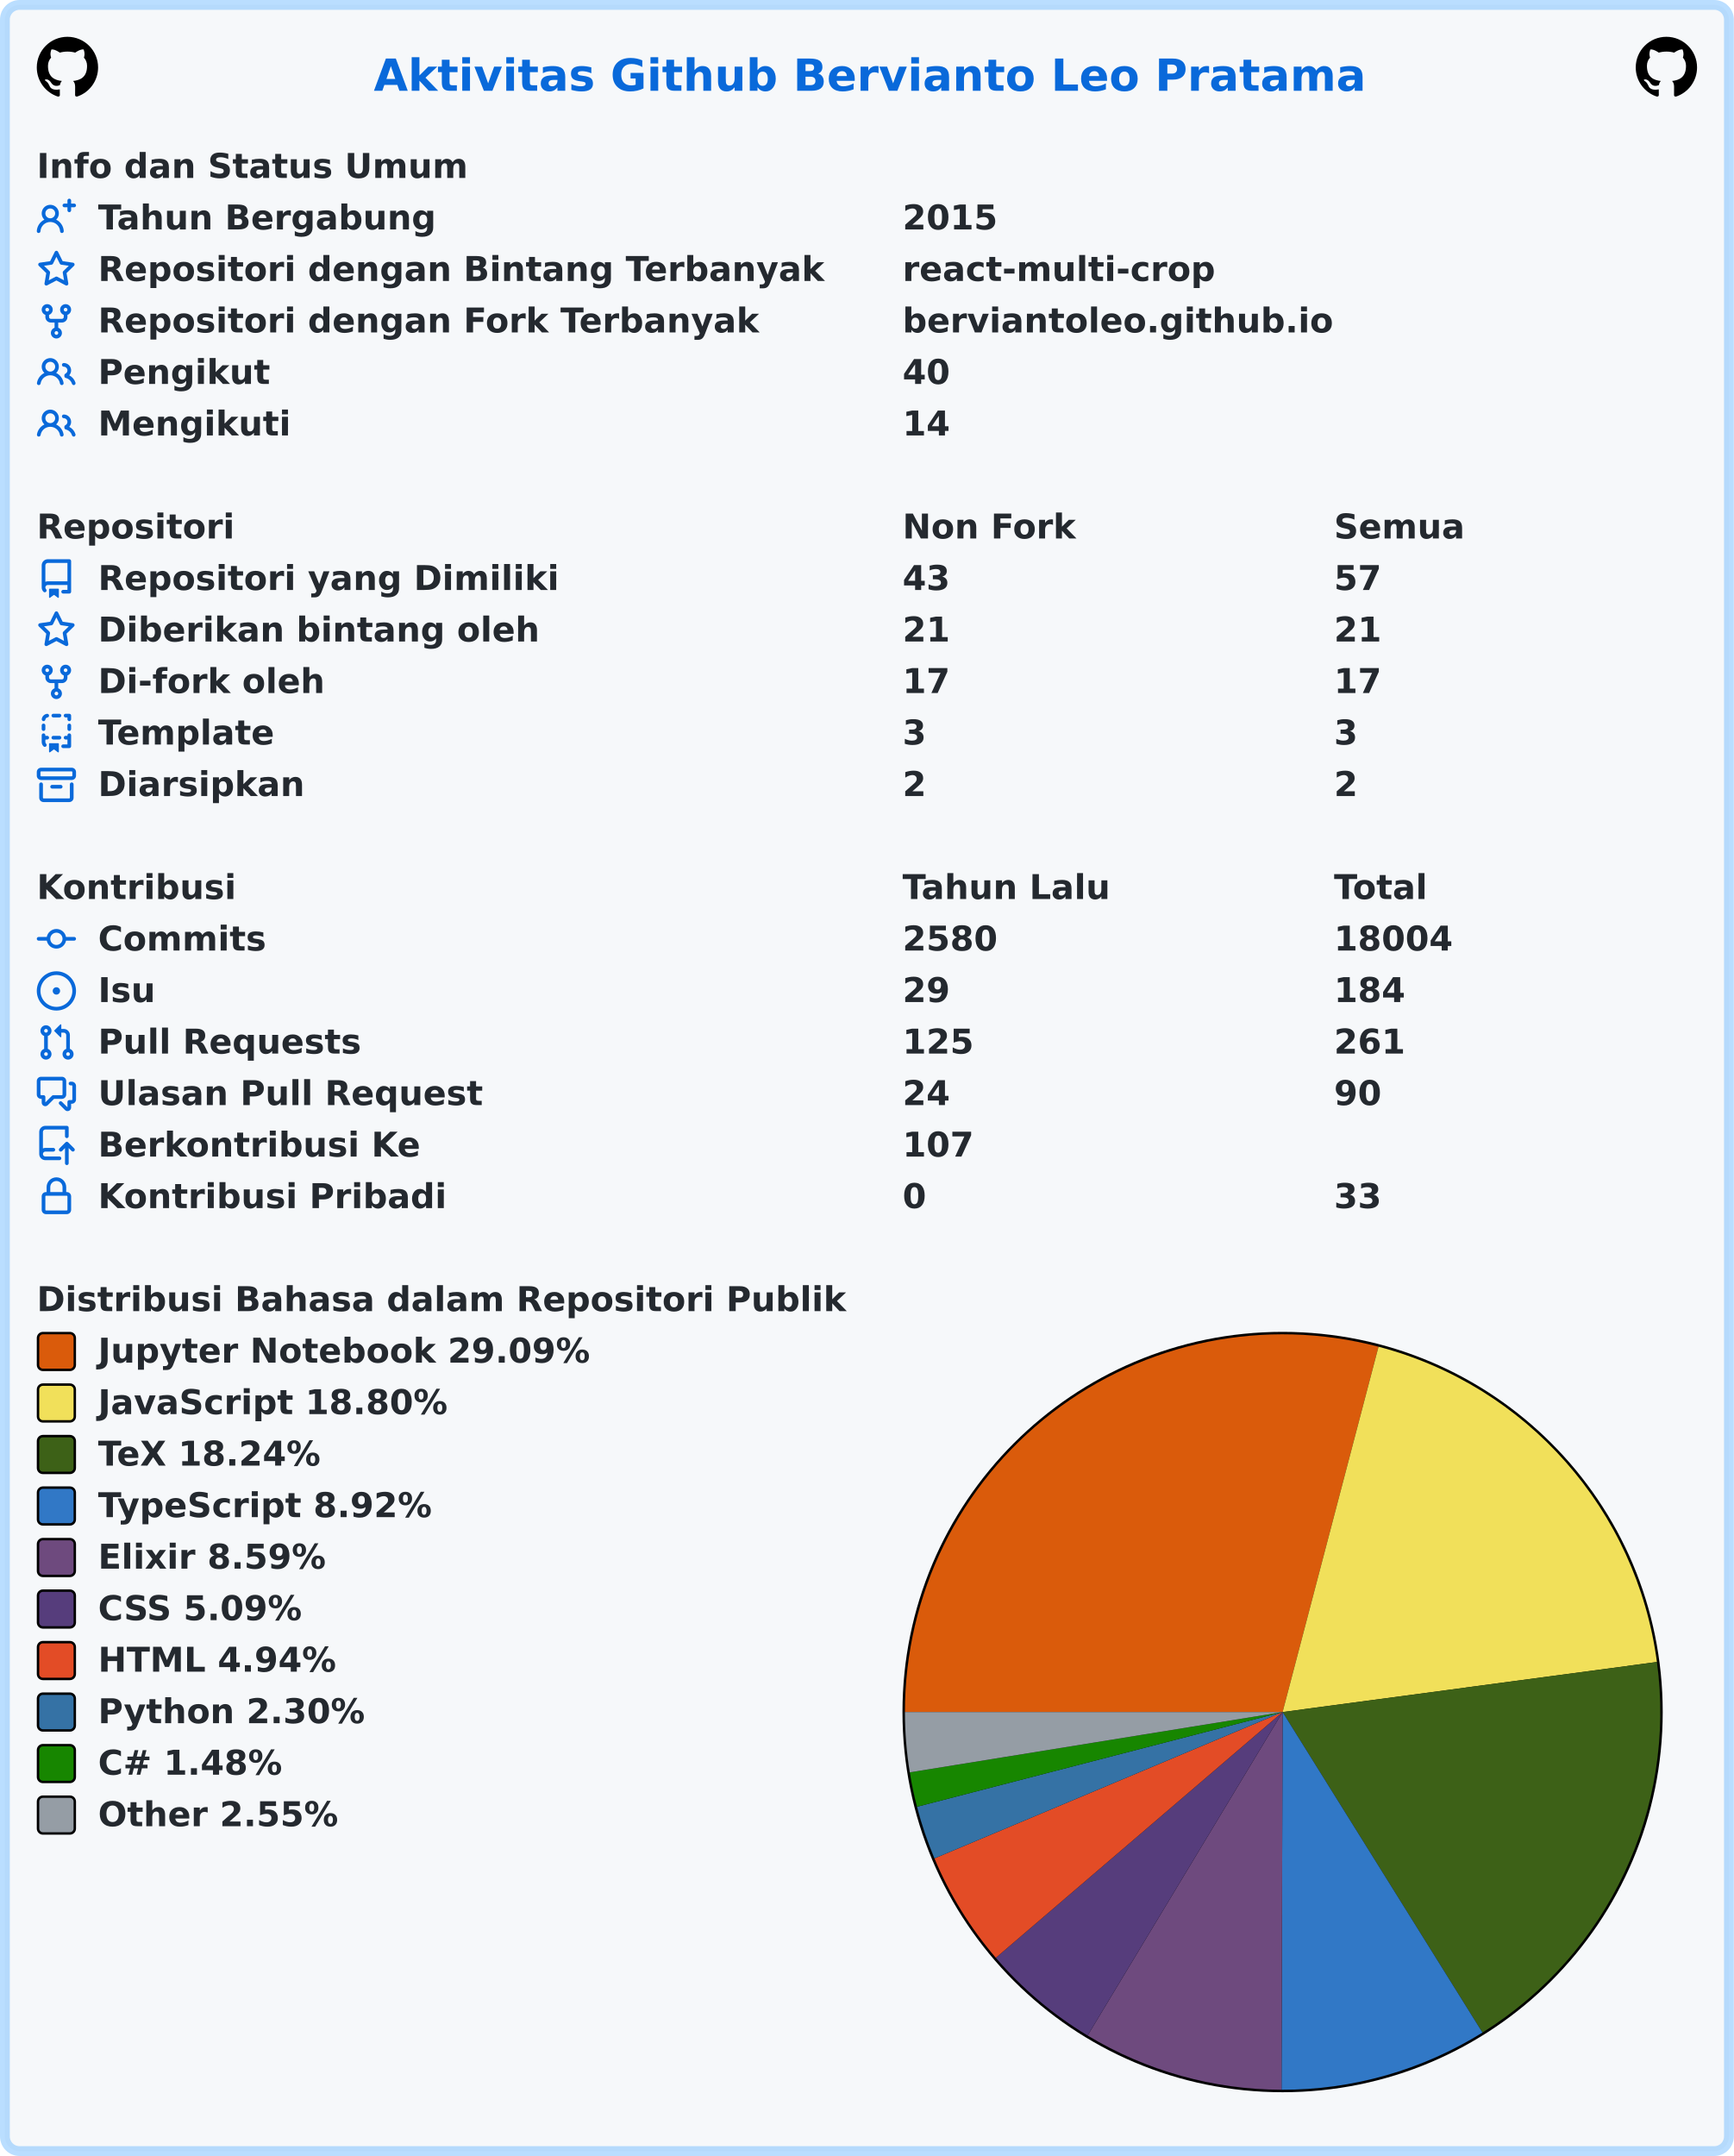
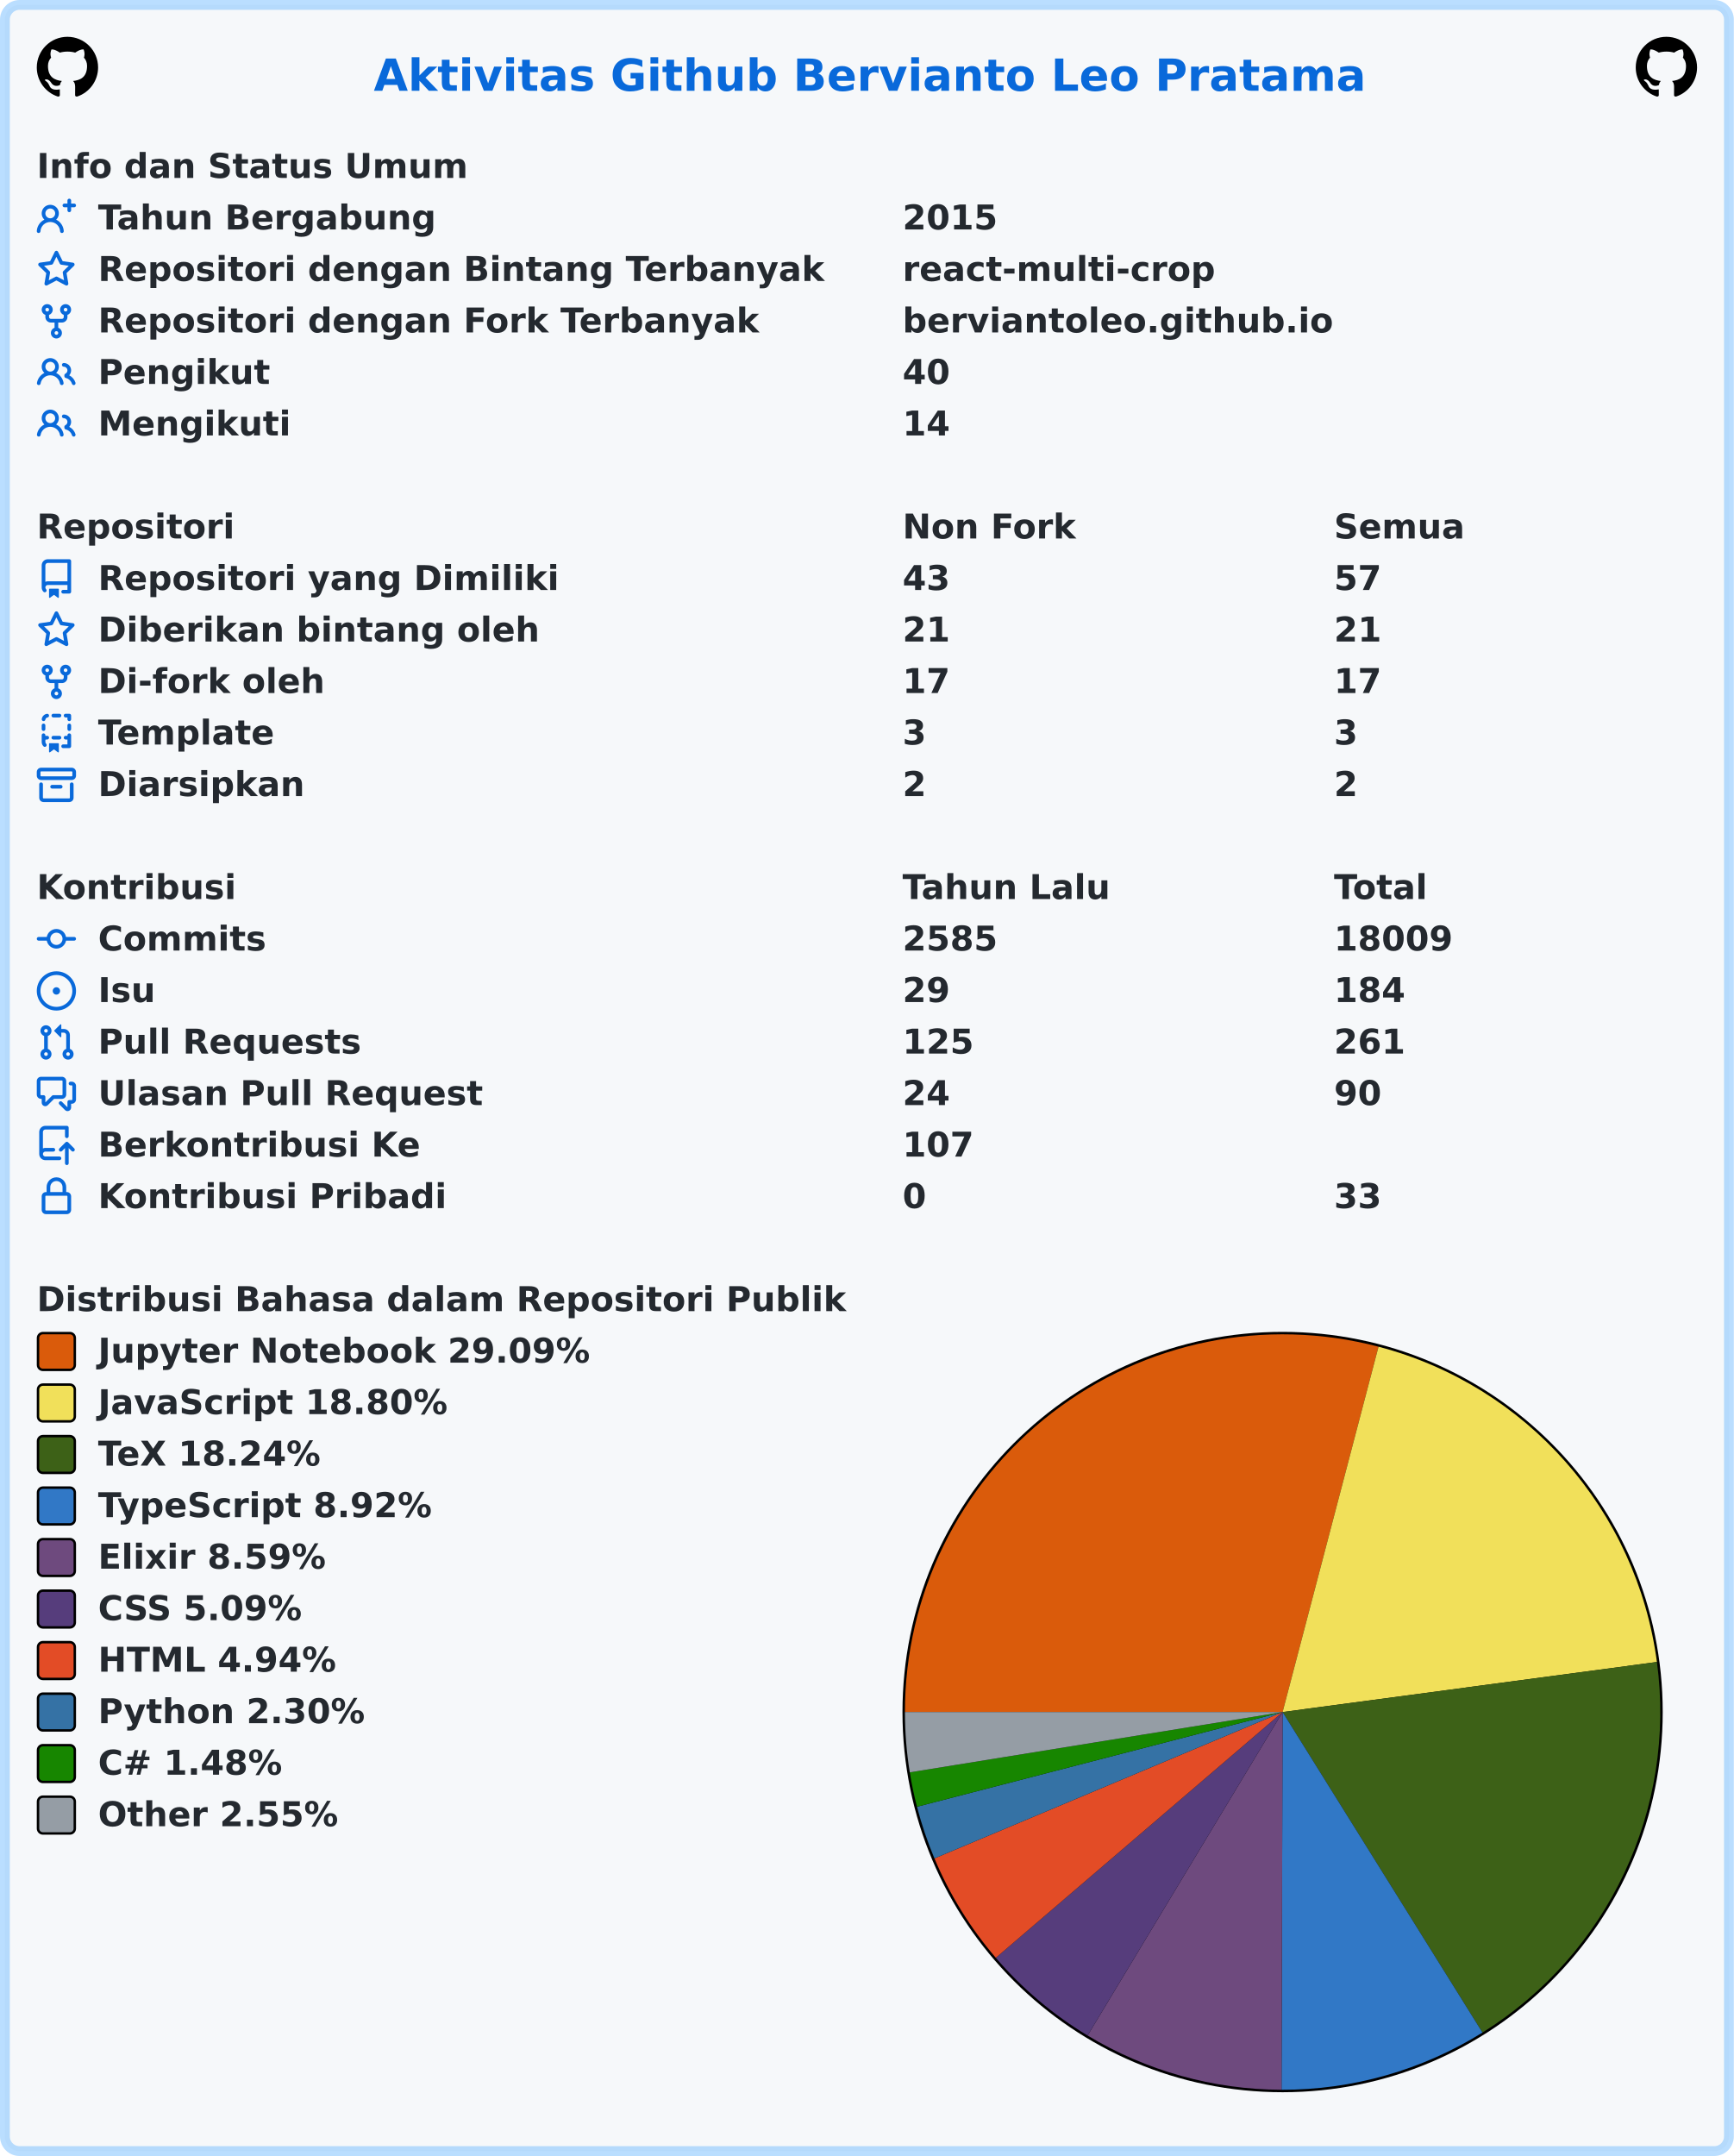
<svg xmlns="http://www.w3.org/2000/svg" width="707" height="879" viewBox="0 0 707 879" lang="id" xml:lang="id">
  <rect x="2" y="2" stroke-width="4" rx="6" width="703" height="875" stroke="rgba(84,174,255,0.4)" fill="#f6f8fa" />
  <g font-weight="600" font-size="110pt" font-family="Verdana,Geneva,DejaVu Sans,sans-serif" text-rendering="geometricPrecision">
    <text x="1239" y="301" lengthAdjust="spacingAndGlyphs" textLength="3261" transform="scale(0.123)" fill="#0969da">Aktivitas Github Bervianto Leo Pratama</text>
    <svg x="15" y="15" width="25" height="25" viewBox="0 0 16 16">
      <path fill="#000000" fill-rule="evenodd" d="M8 0C3.58 0 0 3.58 0 8c0 3.54 2.29 6.53 5.47 7.59.4.07.55-.17.55-.38 0-.19-.01-.82-.01-1.49-2.01.37-2.53-.49-2.69-.94-.09-.23-.48-.94-.82-1.13-.28-.15-.68-.52-.01-.53.63-.01 1.08.58 1.23.82.72 1.21 1.87.87 2.33.66.07-.52.28-.87.51-1.07-1.78-.2-3.64-.89-3.64-3.95 0-.87.31-1.59.82-2.15-.08-.2-.36-1.02.08-2.12 0 0 .67-.21 2.2.82.64-.18 1.32-.27 2-.27.68 0 1.36.09 2 .27 1.53-1.04 2.2-.82 2.2-.82.44 1.1.16 1.92.08 2.12.51.56.82 1.27.82 2.15 0 3.07-1.87 3.75-3.65 3.95.29.25.54.73.54 1.48 0 1.07-.01 1.93-.01 2.2 0 .21.15.46.55.38A8.013 8.013 0 0016 8c0-4.42-3.58-8-8-8z" />
    </svg>
    <svg x="667" y="15" width="25" height="25" viewBox="0 0 16 16">
      <path fill="#000000" fill-rule="evenodd" d="M8 0C3.58 0 0 3.58 0 8c0 3.54 2.29 6.53 5.47 7.59.4.07.55-.17.55-.38 0-.19-.01-.82-.01-1.49-2.01.37-2.53-.49-2.69-.94-.09-.23-.48-.94-.82-1.13-.28-.15-.68-.52-.01-.53.63-.01 1.08.58 1.23.82.72 1.21 1.87.87 2.33.66.07-.52.28-.87.51-1.07-1.78-.2-3.64-.89-3.64-3.95 0-.87.31-1.59.82-2.15-.08-.2-.36-1.02.08-2.12 0 0 .67-.21 2.2.82.64-.18 1.32-.27 2-.27.68 0 1.36.09 2 .27 1.53-1.04 2.2-.82 2.2-.82.44 1.1.16 1.92.08 2.12.51.56.82 1.27.82 2.15 0 3.07-1.87 3.75-3.65 3.95.29.25.54.73.54 1.48 0 1.07-.01 1.93-.01 2.2 0 .21.15.46.55.38A8.013 8.013 0 0016 8c0-4.42-3.58-8-8-8z" />
    </svg>
    <g transform="translate(0, 60)" fill="#24292f">
      <g transform="translate(15, 0)">
        <g transform="scale(0.095)">
          <text x="0" y="132" textLength="1852" lengthAdjust="spacingAndGlyphs">Info dan Status Umum</text>
        </g>
      </g>
      <g transform="translate(15, 21)">
        <path fill="#0969da" fill-rule="evenodd" d="M13.25 0a.75.75 0 01.75.75V2h1.25a.75.75 0 010 1.5H14v1.25a.75.75 0 01-1.5 0V3.5h-1.25a.75.75 0 010-1.5h1.25V.75a.75.75 0 01.75-.75zM5.5 4a2 2 0 100 4 2 2 0 000-4zm2.4 4.548a3.5 3.5 0 10-4.799 0 5.527 5.527 0 00-3.1 4.66.75.75 0 101.498.085A4.01 4.01 0 015.5 9.5a4.01 4.01 0 014.001 3.793.75.75 0 101.498-.086 5.527 5.527 0 00-3.1-4.659z" />
        <g transform="scale(0.095)">
          <text lengthAdjust="spacingAndGlyphs" textLength="1478" x="263" y="132">Tahun Bergabung</text>
          <text lengthAdjust="spacingAndGlyphs" textLength="420" x="3716" y="132">2015</text>
        </g>
      </g>
      <g transform="translate(15, 42)">
        <path fill="#0969da" fill-rule="evenodd" d="M8 .25a.75.75 0 01.673.418l1.882 3.815 4.21.612a.75.75 0 01.416 1.279l-3.046 2.97.719 4.192a.75.75 0 01-1.088.791L8 12.347l-3.766 1.98a.75.75 0 01-1.088-.79l.72-4.194L.818 6.374a.75.75 0 01.416-1.28l4.21-.611L7.327.668A.75.75 0 018 .25zm0 2.445L6.615 5.5a.75.75 0 01-.564.41l-3.097.45 2.24 2.184a.75.75 0 01.216.664l-.528 3.084 2.769-1.456a.75.75 0 01.698 0l2.77 1.456-.53-3.084a.75.75 0 01.216-.664l2.24-2.183-3.096-.45a.75.75 0 01-.564-.41L8 2.694v.001z" />
        <g transform="scale(0.095)">
          <text lengthAdjust="spacingAndGlyphs" textLength="3126" x="263" y="132">Repositori dengan Bintang Terbanyak</text>
          <text lengthAdjust="spacingAndGlyphs" textLength="1330" x="3716" y="132">react-multi-crop</text>
        </g>
      </g>
      <g transform="translate(15, 63)">
        <path fill="#0969da" fill-rule="evenodd" d="M5 3.25a.75.75 0 11-1.5 0 .75.75 0 011.5 0zm0 2.122a2.25 2.25 0 10-1.5 0v.878A2.25 2.25 0 005.75 8.5h1.5v2.128a2.251 2.251 0 101.5 0V8.5h1.5a2.25 2.25 0 002.25-2.25v-.878a2.25 2.25 0 10-1.5 0v.878a.75.75 0 01-.75.75h-4.5A.75.75 0 015 6.25v-.878zm3.75 7.378a.75.75 0 11-1.5 0 .75.75 0 011.5 0zm3-8.75a.75.75 0 100-1.5.75.75 0 000 1.5z" />
        <g transform="scale(0.095)">
          <text lengthAdjust="spacingAndGlyphs" textLength="2846" x="263" y="132">Repositori dengan Fork Terbanyak</text>
          <text lengthAdjust="spacingAndGlyphs" textLength="1821" x="3716" y="132">berviantoleo.github.io</text>
        </g>
      </g>
      <g transform="translate(15, 84)">
        <path fill="#0969da" fill-rule="evenodd" d="M5.5 3.5a2 2 0 100 4 2 2 0 000-4zM2 5.5a3.5 3.5 0 115.898 2.549 5.507 5.507 0 013.034 4.084.75.75 0 11-1.482.235 4.001 4.001 0 00-7.9 0 .75.75 0 01-1.482-.236A5.507 5.507 0 013.102 8.05 3.49 3.49 0 012 5.5zM11 4a.75.75 0 100 1.5 1.5 1.5 0 01.666 2.844.75.75 0 00-.416.672v.352a.75.75 0 00.574.73c1.2.289 2.162 1.2 2.522 2.372a.75.75 0 101.434-.44 5.01 5.01 0 00-2.56-3.012A3 3 0 0011 4z" />
        <g transform="scale(0.095)">
          <text lengthAdjust="spacingAndGlyphs" textLength="723" x="263" y="132">Pengikut</text>
          <text lengthAdjust="spacingAndGlyphs" textLength="210" x="3716" y="132">40</text>
        </g>
      </g>
      <g transform="translate(15, 105)">
        <path fill="#0969da" fill-rule="evenodd" d="M5.5 3.5a2 2 0 100 4 2 2 0 000-4zM2 5.5a3.5 3.5 0 115.898 2.549 5.507 5.507 0 013.034 4.084.75.75 0 11-1.482.235 4.001 4.001 0 00-7.9 0 .75.75 0 01-1.482-.236A5.507 5.507 0 013.102 8.05 3.49 3.49 0 012 5.5zM11 4a.75.75 0 100 1.5 1.5 1.5 0 01.666 2.844.75.75 0 00-.416.672v.352a.75.75 0 00.574.73c1.2.289 2.162 1.2 2.522 2.372a.75.75 0 101.434-.44 5.01 5.01 0 00-2.56-3.012A3 3 0 0011 4z" />
        <g transform="scale(0.095)">
          <text lengthAdjust="spacingAndGlyphs" textLength="813" x="263" y="132">Mengikuti</text>
          <text lengthAdjust="spacingAndGlyphs" textLength="210" x="3716" y="132">14</text>
        </g>
      </g>
    </g>
    <g transform="translate(0, 207)" fill="#24292f">
      <g transform="translate(15, 0)">
        <g transform="scale(0.095)">
          <text x="0" y="132" textLength="832" lengthAdjust="spacingAndGlyphs">Repositori</text>
          <text x="3716" y="132" textLength="740" lengthAdjust="spacingAndGlyphs">Non Fork</text>
          <text x="5568" y="132" textLength="573" lengthAdjust="spacingAndGlyphs">Semua</text>
        </g>
      </g>
      <g transform="translate(15, 21)">
        <path fill="#0969da" fill-rule="evenodd" d="M2 2.5A2.5 2.5 0 014.5 0h8.75a.75.75 0 01.75.75v12.5a.75.75 0 01-.75.75h-2.5a.75.75 0 110-1.5h1.75v-2h-8a1 1 0 00-.714 1.7.75.75 0 01-1.072 1.05A2.495 2.495 0 012 11.5v-9zm10.5-1V9h-8c-.356 0-.694.074-1 .208V2.5a1 1 0 011-1h8zM5 12.25v3.25a.25.25 0 00.4.2l1.45-1.087a.25.25 0 01.3 0L8.6 15.7a.25.25 0 00.4-.2v-3.25a.25.25 0 00-.25-.25h-3.5a.25.25 0 00-.25.25z" />
        <g transform="scale(0.095)">
          <text lengthAdjust="spacingAndGlyphs" textLength="1962" x="263" y="132">Repositori yang Dimiliki</text>
          <text lengthAdjust="spacingAndGlyphs" textLength="210" x="3716" y="132">43</text>
          <text lengthAdjust="spacingAndGlyphs" textLength="210" x="5568" y="132">57</text>
        </g>
      </g>
      <g transform="translate(15, 42)">
        <path fill="#0969da" fill-rule="evenodd" d="M8 .25a.75.75 0 01.673.418l1.882 3.815 4.21.612a.75.75 0 01.416 1.279l-3.046 2.97.719 4.192a.75.75 0 01-1.088.791L8 12.347l-3.766 1.98a.75.75 0 01-1.088-.79l.72-4.194L.818 6.374a.75.75 0 01.416-1.28l4.21-.611L7.327.668A.75.75 0 018 .25zm0 2.445L6.615 5.5a.75.75 0 01-.564.41l-3.097.45 2.24 2.184a.75.75 0 01.216.664l-.528 3.084 2.769-1.456a.75.75 0 01.698 0l2.77 1.456-.53-3.084a.75.75 0 01.216-.664l2.24-2.183-3.096-.45a.75.75 0 01-.564-.41L8 2.694v.001z" />
        <g transform="scale(0.095)">
          <text lengthAdjust="spacingAndGlyphs" textLength="1887" x="263" y="132">Diberikan bintang oleh</text>
          <text lengthAdjust="spacingAndGlyphs" textLength="210" x="3716" y="132">21</text>
          <text lengthAdjust="spacingAndGlyphs" textLength="210" x="5568" y="132">21</text>
        </g>
      </g>
      <g transform="translate(15, 63)">
        <path fill="#0969da" fill-rule="evenodd" d="M5 3.25a.75.75 0 11-1.5 0 .75.75 0 011.5 0zm0 2.122a2.25 2.25 0 10-1.5 0v.878A2.25 2.25 0 005.75 8.5h1.5v2.128a2.251 2.251 0 101.5 0V8.5h1.5a2.25 2.25 0 002.25-2.25v-.878a2.25 2.25 0 10-1.5 0v.878a.75.75 0 01-.75.75h-4.5A.75.75 0 015 6.25v-.878zm3.75 7.378a.75.75 0 11-1.5 0 .75.75 0 011.5 0zm3-8.75a.75.75 0 100-1.5.75.75 0 000 1.5z" />
        <g transform="scale(0.095)">
          <text lengthAdjust="spacingAndGlyphs" textLength="963" x="263" y="132">Di-fork oleh</text>
          <text lengthAdjust="spacingAndGlyphs" textLength="210" x="3716" y="132">17</text>
          <text lengthAdjust="spacingAndGlyphs" textLength="210" x="5568" y="132">17</text>
        </g>
      </g>
      <g transform="translate(15, 84)">
        <path fill="#0969da" fill-rule="evenodd" d="M6 .75A.75.75 0 016.75 0h2.5a.75.75 0 010 1.5h-2.5A.75.75 0 016 .75zm5 0a.75.75 0 01.75-.75h1.5a.75.75 0 01.75.75v1.5a.75.75 0 01-1.5 0V1.5h-.75A.75.75 0 0111 .75zM4.992.662a.75.75 0 01-.636.848c-.436.063-.783.41-.846.846a.75.75 0 01-1.485-.212A2.501 2.501 0 014.144.025a.75.75 0 01.848.637zM2.75 4a.75.75 0 01.75.75v1.5a.75.75 0 01-1.5 0v-1.5A.75.75 0 012.75 4zm10.5 0a.75.75 0 01.75.75v1.5a.75.75 0 01-1.5 0v-1.5a.75.75 0 01.75-.75zM2.75 8a.75.75 0 01.75.75v.268A1.72 1.72 0 013.75 9h.5a.75.75 0 010 1.5h-.5a.25.25 0 00-.25.25v.75c0 .28.114.532.3.714a.75.75 0 01-1.05 1.072A2.495 2.495 0 012 11.5V8.75A.75.75 0 012.75 8zm10.5 0a.75.75 0 01.75.75v4.5a.75.75 0 01-.75.75h-2.5a.75.75 0 010-1.5h1.75v-2h-.75a.75.75 0 010-1.5h.75v-.25a.75.75 0 01.75-.75zM6 9.75A.75.75 0 016.75 9h2.5a.75.75 0 010 1.5h-2.5A.75.75 0 016 9.75zm-1 2.5v3.25a.25.25 0 00.4.2l1.45-1.087a.25.25 0 01.3 0L8.6 15.7a.25.25 0 00.4-.2v-3.25a.25.25 0 00-.25-.25h-3.5a.25.25 0 00-.25.25z" />
        <g transform="scale(0.095)">
          <text lengthAdjust="spacingAndGlyphs" textLength="783" x="263" y="132">Template</text>
          <text lengthAdjust="spacingAndGlyphs" textLength="105" x="3716" y="132">3</text>
          <text lengthAdjust="spacingAndGlyphs" textLength="105" x="5568" y="132">3</text>
        </g>
      </g>
      <g transform="translate(15, 105)">
        <path fill="#0969da" fill-rule="evenodd" d="M1.75 2.5a.25.25 0 00-.25.25v1.5c0 .138.112.25.25.25h12.5a.25.25 0 00.25-.25v-1.5a.25.25 0 00-.25-.25H1.75zM0 2.75C0 1.784.784 1 1.75 1h12.5c.966 0 1.75.784 1.75 1.75v1.5A1.75 1.75 0 0114.25 6H1.75A1.75 1.75 0 010 4.25v-1.5zM1.75 7a.75.75 0 01.75.75v5.5c0 .138.112.25.25.25h10.5a.25.25 0 00.25-.25v-5.5a.75.75 0 111.5 0v5.5A1.75 1.75 0 0113.25 15H2.75A1.75 1.75 0 011 13.25v-5.5A.75.75 0 011.75 7zm4.5 1a.75.75 0 000 1.5h3.5a.75.75 0 100-1.5h-3.5z" />
        <g transform="scale(0.095)">
          <text lengthAdjust="spacingAndGlyphs" textLength="880" x="263" y="132">Diarsipkan</text>
          <text lengthAdjust="spacingAndGlyphs" textLength="105" x="3716" y="132">2</text>
          <text lengthAdjust="spacingAndGlyphs" textLength="105" x="5568" y="132">2</text>
        </g>
      </g>
    </g>
    <g transform="translate(0, 354)" fill="#24292f">
      <g transform="translate(15, 0)">
        <g transform="scale(0.095)">
          <text x="0" y="132" textLength="834" lengthAdjust="spacingAndGlyphs">Kontribusi</text>
          <text x="3716" y="132" textLength="914" lengthAdjust="spacingAndGlyphs">Tahun Lalu</text>
          <text x="5568" y="132" textLength="414" lengthAdjust="spacingAndGlyphs">Total</text>
        </g>
      </g>
      <g transform="translate(15, 21)">
        <path fill="#0969da" fill-rule="evenodd" d="M10.5 7.75a2.5 2.5 0 11-5 0 2.5 2.5 0 015 0zm1.43.75a4.002 4.002 0 01-7.86 0H.75a.75.75 0 110-1.5h3.32a4.001 4.001 0 017.86 0h3.32a.75.75 0 110 1.5h-3.32z" />
        <g transform="scale(0.095)">
          <text lengthAdjust="spacingAndGlyphs" textLength="734" x="263" y="132">Commits</text>
-           <text lengthAdjust="spacingAndGlyphs" textLength="420" x="3716" y="132">2580</text>
-           <text lengthAdjust="spacingAndGlyphs" textLength="525" x="5568" y="132">18004</text>
+           <text lengthAdjust="spacingAndGlyphs" textLength="420" x="3716" y="132">2585</text>
+           <text lengthAdjust="spacingAndGlyphs" textLength="525" x="5568" y="132">18009</text>
        </g>
      </g>
      <g transform="translate(15, 42)">
        <path fill="#0969da" d="M8 9.5a1.5 1.5 0 100-3 1.5 1.5 0 000 3z" />
        <path fill="#0969da" fill-rule="evenodd" d="M8 0a8 8 0 100 16A8 8 0 008 0zM1.5 8a6.5 6.5 0 1113 0 6.5 6.5 0 01-13 0z" />
        <g transform="scale(0.095)">
          <text lengthAdjust="spacingAndGlyphs" textLength="238" x="263" y="132">Isu</text>
          <text lengthAdjust="spacingAndGlyphs" textLength="210" x="3716" y="132">29</text>
          <text lengthAdjust="spacingAndGlyphs" textLength="315" x="5568" y="132">184</text>
        </g>
      </g>
      <g transform="translate(15, 63)">
        <path fill="#0969da" fill-rule="evenodd" d="M7.177 3.073L9.573.677A.25.25 0 0110 .854v4.792a.25.25 0 01-.427.177L7.177 3.427a.25.25 0 010-.354zM3.75 2.5a.75.75 0 100 1.5.75.75 0 000-1.5zm-2.25.75a2.25 2.25 0 113 2.122v5.256a2.251 2.251 0 11-1.5 0V5.372A2.25 2.25 0 011.5 3.25zM11 2.5h-1V4h1a1 1 0 011 1v5.628a2.251 2.251 0 101.5 0V5A2.5 2.5 0 0011 2.5zm1 10.25a.75.75 0 111.5 0 .75.75 0 01-1.5 0zM3.75 12a.75.75 0 100 1.5.75.75 0 000-1.5z" />
        <g transform="scale(0.095)">
          <text lengthAdjust="spacingAndGlyphs" textLength="1113" x="263" y="132">Pull Requests</text>
          <text lengthAdjust="spacingAndGlyphs" textLength="315" x="3716" y="132">125</text>
          <text lengthAdjust="spacingAndGlyphs" textLength="315" x="5568" y="132">261</text>
        </g>
      </g>
      <g transform="translate(15, 84)">
        <path fill="#0969da" fill-rule="evenodd" d="M1.5 2.75a.25.25 0 01.25-.25h8.5a.25.25 0 01.25.25v5.5a.25.25 0 01-.25.25h-3.5a.75.75 0 00-.53.22L3.5 11.44V9.25a.75.75 0 00-.75-.75h-1a.25.25 0 01-.25-.25v-5.5zM1.75 1A1.75 1.75 0 000 2.75v5.5C0 9.216.784 10 1.75 10H2v1.543a1.457 1.457 0 002.487 1.03L7.061 10h3.189A1.75 1.75 0 0012 8.25v-5.5A1.75 1.75 0 0010.25 1h-8.5zM14.5 4.75a.25.25 0 00-.25-.25h-.5a.75.75 0 110-1.5h.5c.966 0 1.75.784 1.75 1.75v5.5A1.75 1.75 0 0114.25 12H14v1.543a1.457 1.457 0 01-2.487 1.03L9.22 12.28a.75.75 0 111.06-1.06l2.22 2.22v-2.19a.75.75 0 01.75-.75h1a.25.25 0 00.25-.25v-5.5z" />
        <g transform="scale(0.095)">
          <text lengthAdjust="spacingAndGlyphs" textLength="1640" x="263" y="132">Ulasan Pull Request</text>
          <text lengthAdjust="spacingAndGlyphs" textLength="210" x="3716" y="132">24</text>
          <text lengthAdjust="spacingAndGlyphs" textLength="210" x="5568" y="132">90</text>
        </g>
      </g>
      <g transform="translate(15, 105)">
        <path fill="#0969da" fill-rule="evenodd" d="M1 2.5A2.5 2.5 0 013.5 0h8.75a.75.75 0 01.75.75v3.5a.75.75 0 01-1.5 0V1.5h-8a1 1 0 00-1 1v6.708A2.492 2.492 0 013.5 9h3.25a.75.75 0 010 1.5H3.5a1 1 0 100 2h5.75a.75.75 0 010 1.5H3.5A2.5 2.5 0 011 11.5v-9zm13.23 7.79a.75.75 0 001.06-1.06l-2.505-2.505a.75.75 0 00-1.06 0L9.22 9.229a.75.75 0 001.06 1.061l1.225-1.224v6.184a.75.75 0 001.5 0V9.066l1.224 1.224z" />
        <g transform="scale(0.095)">
          <text lengthAdjust="spacingAndGlyphs" textLength="1366" x="263" y="132">Berkontribusi Ke</text>
          <text lengthAdjust="spacingAndGlyphs" textLength="315" x="3716" y="132">107</text>
        </g>
      </g>
      <g transform="translate(15, 126)">
        <path fill="#0969da" fill-rule="evenodd" d="M4 4v2h-.25A1.75 1.75 0 002 7.75v5.5c0 .966.784 1.75 1.75 1.75h8.5A1.75 1.75 0 0014 13.25v-5.5A1.75 1.75 0 0012.25 6H12V4a4 4 0 10-8 0zm6.5 2V4a2.5 2.5 0 00-5 0v2h5zM12 7.5h.25a.25.25 0 01.25.25v5.5a.25.25 0 01-.25.25h-8.5a.25.25 0 01-.25-.25v-5.5a.25.25 0 01.25-.25H12z" />
        <g transform="scale(0.095)">
          <text lengthAdjust="spacingAndGlyphs" textLength="1456" x="263" y="132">Kontribusi Pribadi</text>
          <text lengthAdjust="spacingAndGlyphs" textLength="105" x="3716" y="132">0</text>
          <text lengthAdjust="spacingAndGlyphs" textLength="210" x="5568" y="132">33</text>
        </g>
      </g>
    </g>
    <g transform="translate(0, 522)" fill="#24292f">
      <g transform="translate(15, 0)">
        <g transform="scale(0.095)">
          <text x="0" y="132" textLength="3438" lengthAdjust="spacingAndGlyphs">Distribusi Bahasa dalam Repositori Publik</text>
        </g>
      </g>
      <g transform="translate(368, 21)">
        <circle cx="155" cy="155" r="155" fill="#000000" />
      </g>
      <g transform="translate(369, 22)">
        <path fill-rule="evenodd" fill="#DA5B0B" d="M 0.0,154 A 154 154 0 0 1 193.113 5.05 L 154,154 Z" />
        <path fill-rule="evenodd" fill="#f1e05a" d="M 193.113,5.05 A 154 154 0 0 1 306.642 133.594 L 154,154 Z" />
        <path fill-rule="evenodd" fill="#3D6117" d="M 306.642,133.594 A 154 154 0 0 1 235.502 284.665 L 154,154 Z" />
        <path fill-rule="evenodd" fill="#3178c6" d="M 235.502,284.665 A 154 154 0 0 1 153.563 307.999 L 154,154 Z" />
        <path fill-rule="evenodd" fill="#6e4a7e" d="M 153.563,307.999 A 154 154 0 0 1 74.485 285.884 L 154,154 Z" />
        <path fill-rule="evenodd" fill="#563d7c" d="M 74.485,285.884 A 154 154 0 0 1 37.052 254.195 L 154,154 Z" />
        <path fill-rule="evenodd" fill="#e34c26" d="M 37.052,254.195 A 154 154 0 0 1 12.03 213.669 L 154,154 Z" />
        <path fill-rule="evenodd" fill="#3572A5" d="M 12.03,213.669 A 154 154 0 0 1 4.919 192.612 L 154,154 Z" />
        <path fill-rule="evenodd" fill="#178600" d="M 4.919,192.612 A 154 154 0 0 1 1.976 178.589 L 154,154 Z" />
        <path fill-rule="evenodd" fill="#959da5" d="M 1.976,178.589 A 154 154 0 0 1 0.0 154 L 154,154 Z" />
      </g>
      <g transform="translate(15, 21)">
        <rect x="0.5" y="0.5" rx="2" width="15" height="15" fill="#DA5B0B" stroke-width="1" stroke="#000000" />
        <text transform="scale(0.095)" x="263" y="132" textLength="2126" lengthAdjust="spacingAndGlyphs">Jupyter Notebook 29.09%</text>
      </g>
      <g transform="translate(15, 42)">
        <rect x="0.5" y="0.5" rx="2" width="15" height="15" fill="#f1e05a" stroke-width="1" stroke="#000000" />
        <text transform="scale(0.095)" x="263" y="132" textLength="1516" lengthAdjust="spacingAndGlyphs">JavaScript 18.80%</text>
      </g>
      <g transform="translate(15, 63)">
        <rect x="0.5" y="0.5" rx="2" width="15" height="15" fill="#3D6117" stroke-width="1" stroke="#000000" />
        <text transform="scale(0.095)" x="263" y="132" textLength="999" lengthAdjust="spacingAndGlyphs">TeX 18.24%</text>
      </g>
      <g transform="translate(15, 84)">
        <rect x="0.5" y="0.5" rx="2" width="15" height="15" fill="#3178c6" stroke-width="1" stroke="#000000" />
        <text transform="scale(0.095)" x="263" y="132" textLength="1462" lengthAdjust="spacingAndGlyphs">TypeScript 8.92%</text>
      </g>
      <g transform="translate(15, 105)">
        <rect x="0.5" y="0.5" rx="2" width="15" height="15" fill="#6e4a7e" stroke-width="1" stroke="#000000" />
        <text transform="scale(0.095)" x="263" y="132" textLength="987" lengthAdjust="spacingAndGlyphs">Elixir 8.59%</text>
      </g>
      <g transform="translate(15, 126)">
        <rect x="0.5" y="0.5" rx="2" width="15" height="15" fill="#563d7c" stroke-width="1" stroke="#000000" />
        <text transform="scale(0.095)" x="263" y="132" textLength="903" lengthAdjust="spacingAndGlyphs">CSS 5.09%</text>
      </g>
      <g transform="translate(15, 147)">
        <rect x="0.5" y="0.5" rx="2" width="15" height="15" fill="#e34c26" stroke-width="1" stroke="#000000" />
        <text transform="scale(0.095)" x="263" y="132" textLength="1036" lengthAdjust="spacingAndGlyphs">HTML 4.94%</text>
      </g>
      <g transform="translate(15, 168)">
        <rect x="0.5" y="0.5" rx="2" width="15" height="15" fill="#3572A5" stroke-width="1" stroke="#000000" />
        <text transform="scale(0.095)" x="263" y="132" textLength="1149" lengthAdjust="spacingAndGlyphs">Python 2.30%</text>
      </g>
      <g transform="translate(15, 189)">
        <rect x="0.5" y="0.5" rx="2" width="15" height="15" fill="#178600" stroke-width="1" stroke="#000000" />
        <text transform="scale(0.095)" x="263" y="132" textLength="831" lengthAdjust="spacingAndGlyphs">C# 1.48%</text>
      </g>
      <g transform="translate(15, 210)">
        <rect x="0.5" y="0.5" rx="2" width="15" height="15" fill="#959da5" stroke-width="1" stroke="#000000" />
        <text transform="scale(0.095)" x="263" y="132" textLength="1047" lengthAdjust="spacingAndGlyphs">Other 2.55%</text>
      </g>
    </g>
  </g>
</svg>
